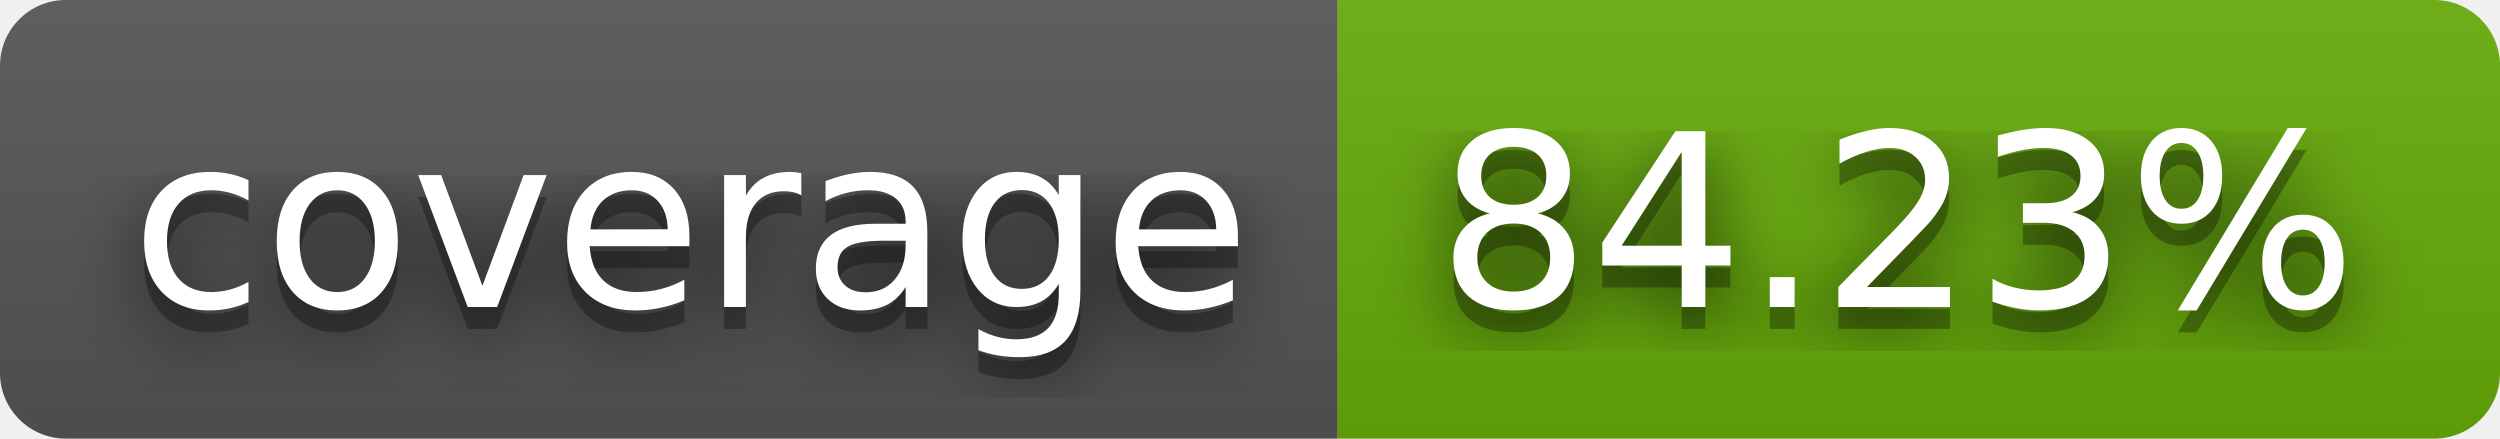
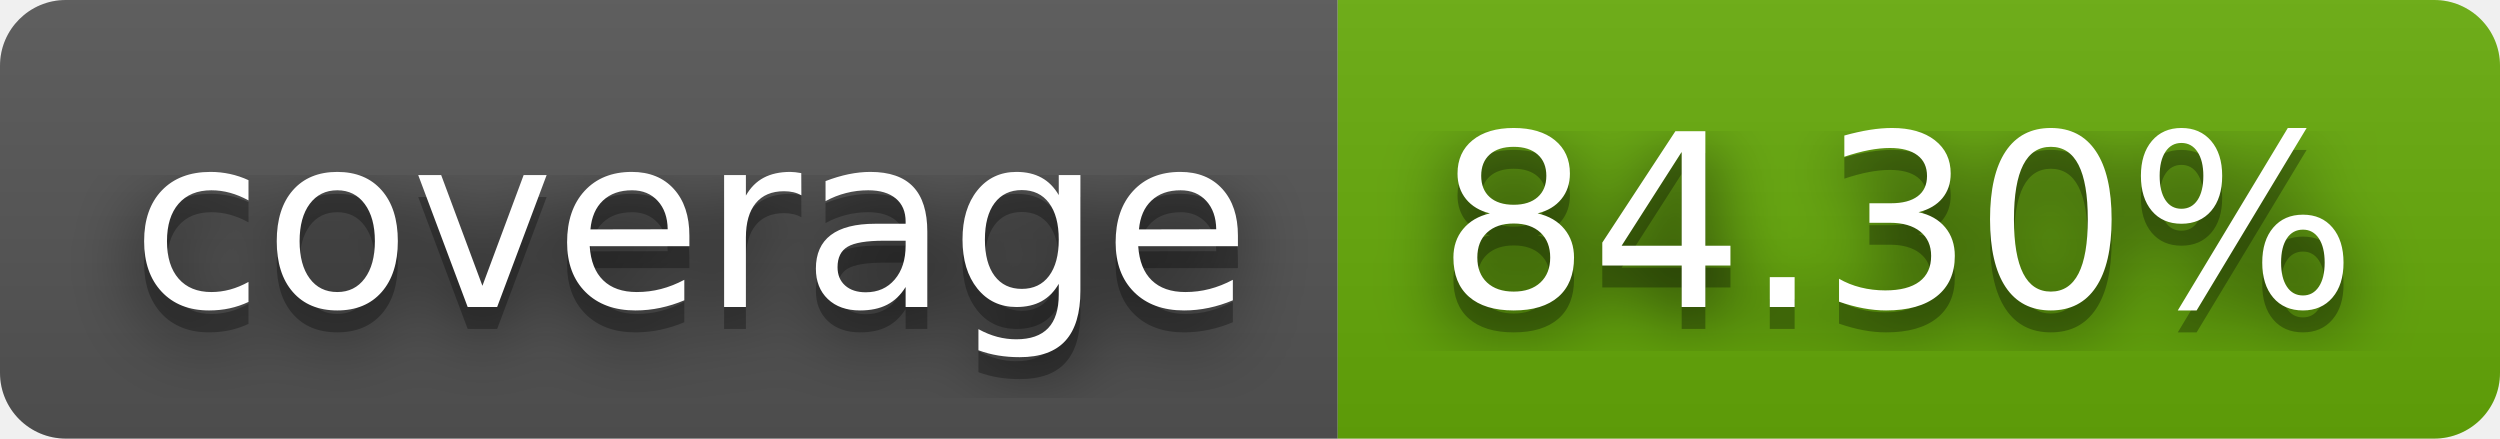
- <svg xmlns="http://www.w3.org/2000/svg" width="114" height="20" role="img" aria-label="coverage: 84.23%">
+ <svg xmlns="http://www.w3.org/2000/svg" width="114" height="20" role="img" aria-label="coverage: 84.30%">
  <filter id="blur">
    <feGaussianBlur stdDeviation="16" />
  </filter>
  <linearGradient id="s" x2="0" y2="100%">
    <stop offset="0" stop-color="#bbb" stop-opacity=".1" />
    <stop offset="1" stop-opacity=".1" />
  </linearGradient>
  <clipPath id="r">
    <rect width="114" height="20" rx="3" />
  </clipPath>
  <g clip-path="url(#r)">
    <rect width="61" height="20" fill="#555" />
    <rect x="61" width="53" height="20" fill="#67ac09" />
    <rect width="114" height="20" fill="url(#s)" />
  </g>
  <g fill="#fff" text-anchor="middle" font-family="Verdana,Geneva,DejaVu Sans,sans-serif" text-rendering="geometricPrecision" font-size="110">
    <g transform="scale(.1)">
      <g aria-hidden="true" fill="#010101">
        <text x="315" y="150" fill-opacity=".8" filter="url(#blur)" textLength="510">coverage</text>
        <text x="315" y="150" fill-opacity=".3" textLength="510">coverage</text>
      </g>
      <text x="315" y="140" textLength="510">coverage</text>
    </g>
    <g transform="scale(.1)">
      <g aria-hidden="true" fill="#010101">
-         <text x="865" y="150" fill-opacity=".8" filter="url(#blur)" textLength="430">84.23%</text>
-         <text x="865" y="150" fill-opacity=".3" textLength="430">84.23%</text>
+         <text x="865" y="150" fill-opacity=".8" filter="url(#blur)" textLength="430">84.30%</text>
+         <text x="865" y="150" fill-opacity=".3" textLength="430">84.30%</text>
      </g>
-       <text x="865" y="140" textLength="430">84.23%</text>
+       <text x="865" y="140" textLength="430">84.30%</text>
    </g>
  </g>
</svg>
